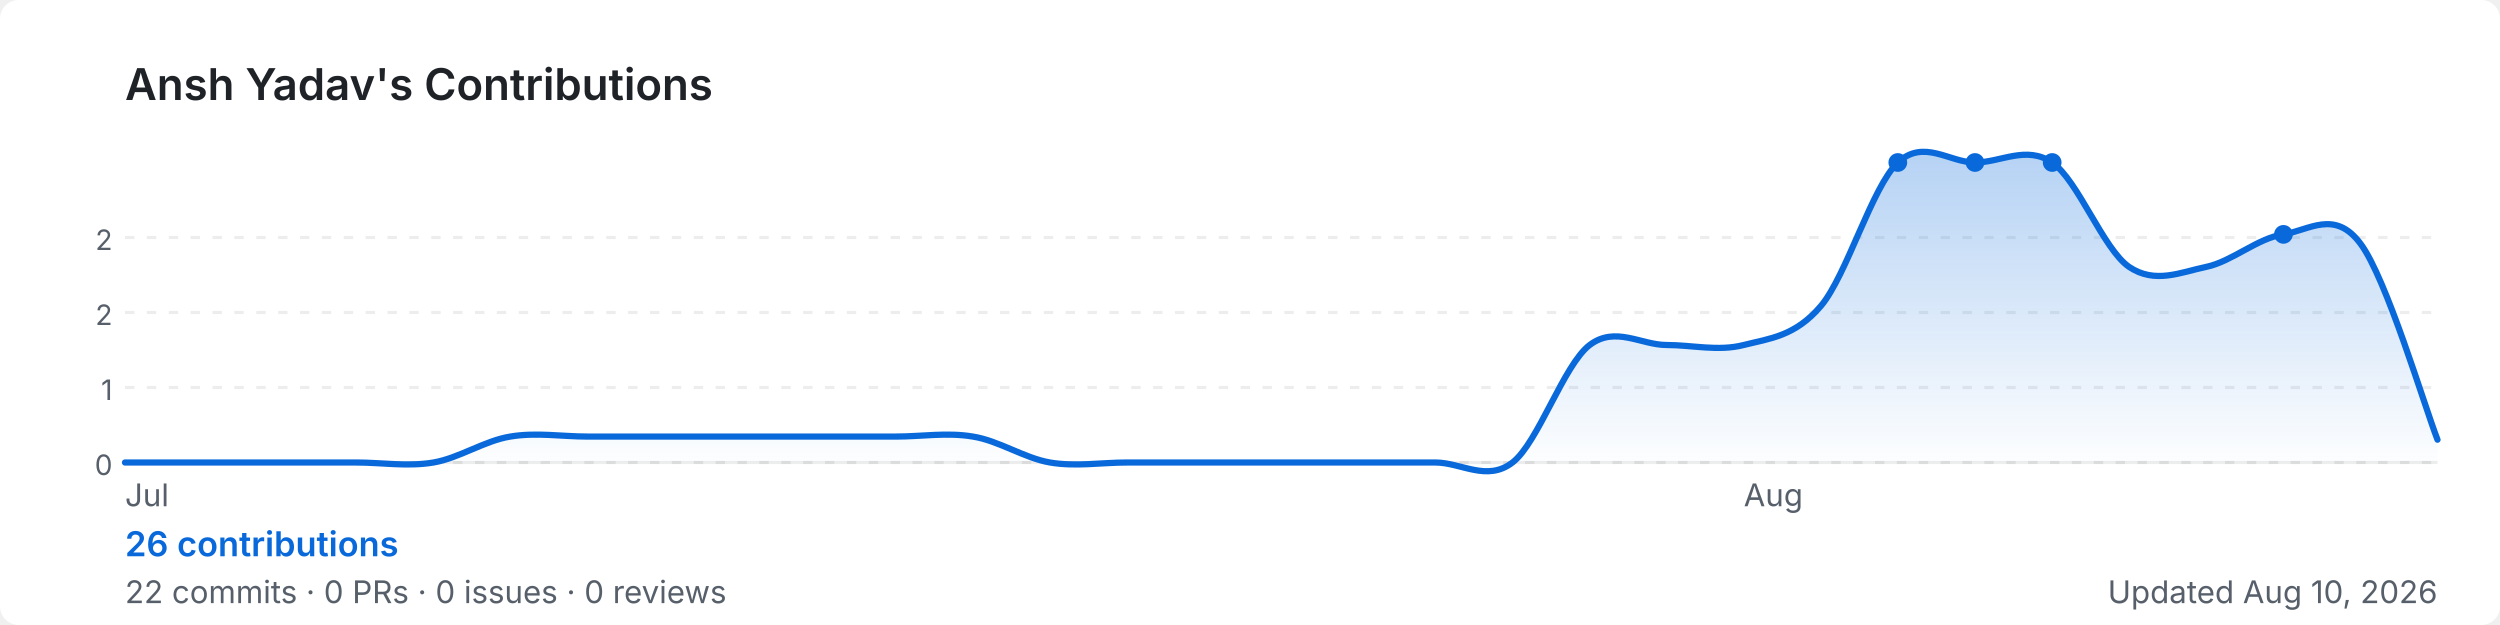
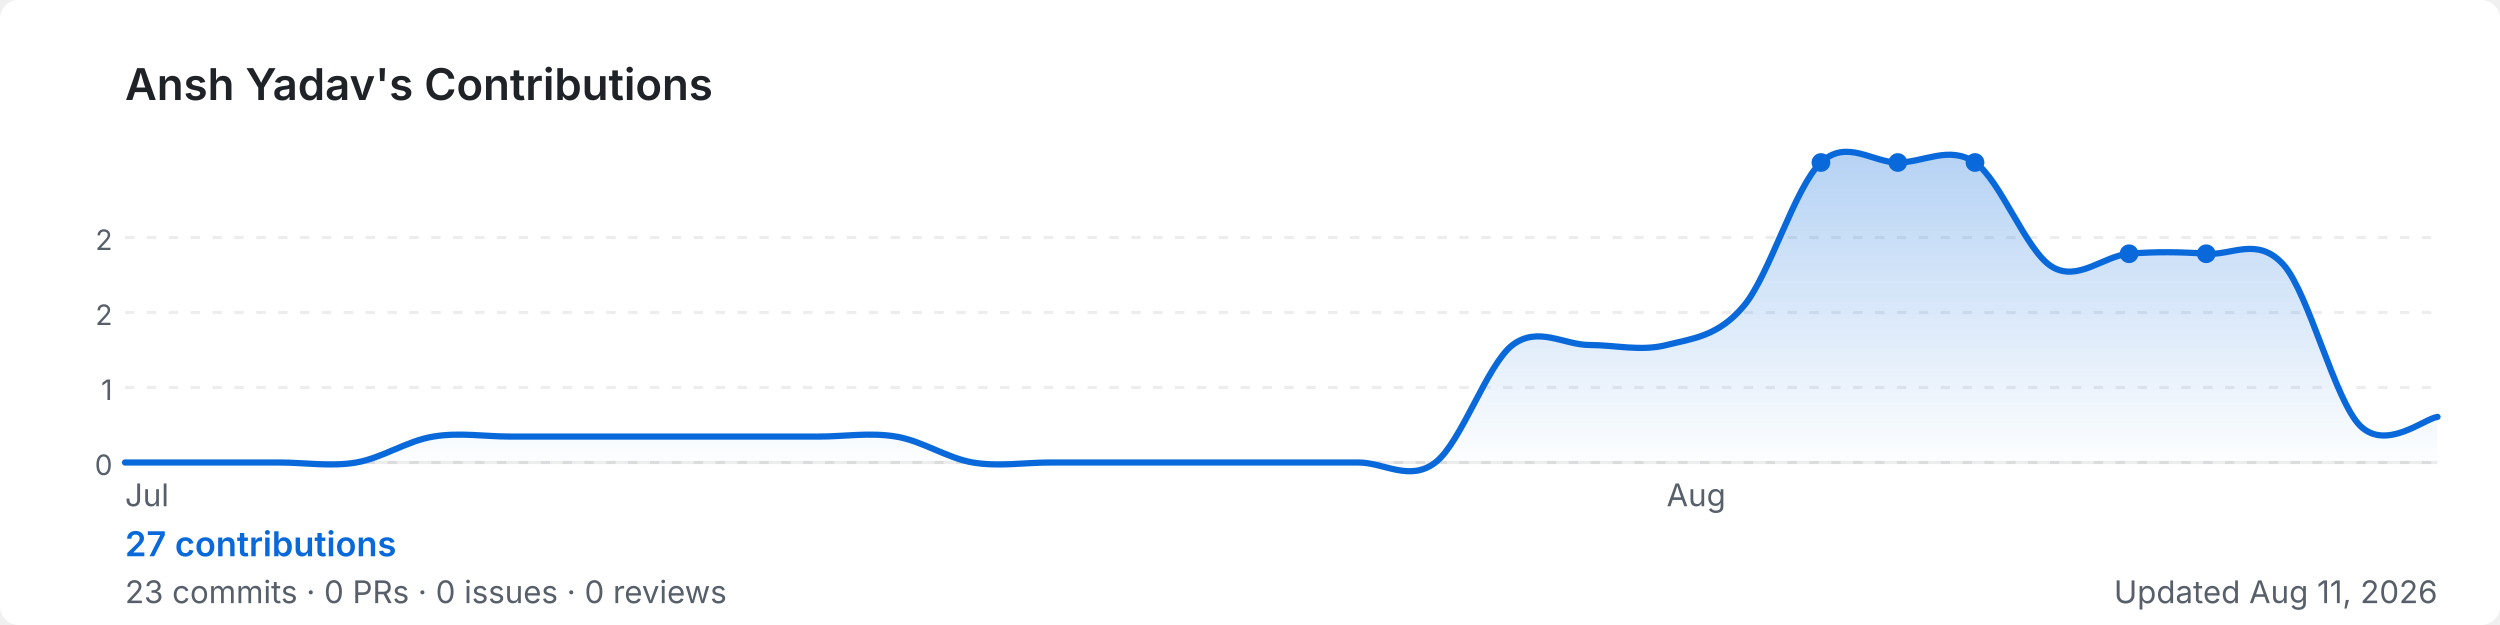
<svg xmlns="http://www.w3.org/2000/svg" width="800" height="200" viewBox="0 0 800 200" role="img" aria-label="Ansh Yadav's GitHub contribution graph">
  <defs>
-     <linearGradient id="area-4y0mc" x1="0" y1="0" x2="0" y2="1">
+     <linearGradient id="area-qefqa" x1="0" y1="0" x2="0" y2="1">
      <stop offset="0%" stop-color="rgba(9,105,218,0.3)" />
      <stop offset="100%" stop-color="rgba(9,105,218,0)" />
    </linearGradient>
  </defs>
  <rect width="800" height="200" rx="6" fill="#ffffff" />
  <text x="40" y="32" font-size="14" font-weight="600" fill="#1f2328" font-family="-apple-system,BlinkMacSystemFont,'Segoe UI',sans-serif">
    Ansh Yadav's Contributions
  </text>
  <line x1="40" y1="76.0" x2="780" y2="76.0" stroke="rgba(27,31,35,0.08)" stroke-width="1" stroke-dasharray="3,4" />
  <text x="36" y="80.0" font-size="9" fill="#57606a" font-family="-apple-system,BlinkMacSystemFont,'Segoe UI',sans-serif" text-anchor="end">2</text>
  <line x1="40" y1="100.0" x2="780" y2="100.0" stroke="rgba(27,31,35,0.08)" stroke-width="1" stroke-dasharray="3,4" />
  <text x="36" y="104.0" font-size="9" fill="#57606a" font-family="-apple-system,BlinkMacSystemFont,'Segoe UI',sans-serif" text-anchor="end">2</text>
  <line x1="40" y1="124.0" x2="780" y2="124.0" stroke="rgba(27,31,35,0.08)" stroke-width="1" stroke-dasharray="3,4" />
  <text x="36" y="128.0" font-size="9" fill="#57606a" font-family="-apple-system,BlinkMacSystemFont,'Segoe UI',sans-serif" text-anchor="end">1</text>
  <line x1="40" y1="148.0" x2="780" y2="148.0" stroke="rgba(27,31,35,0.08)" stroke-width="1" stroke-dasharray="3,4" />
  <text x="36" y="152.0" font-size="9" fill="#57606a" font-family="-apple-system,BlinkMacSystemFont,'Segoe UI',sans-serif" text-anchor="end">0</text>
  <line x1="40" y1="148" x2="780" y2="148" stroke="rgba(27,31,35,0.08)" stroke-width="1" />
-   <path d="M 40.0,148.0 C 44.1,148.0 56.4,148.0 64.7,148.0 C 72.9,148.0 81.1,148.0 89.3,148.0 C 97.6,148.0 105.8,148.0 114.0,148.0 C 122.2,148.0 130.4,149.4 138.7,148.0 C 146.9,146.6 155.1,141.0 163.3,139.7 C 171.6,138.3 179.8,139.7 188.0,139.7 C 196.2,139.7 204.4,139.7 212.7,139.7 C 220.9,139.7 229.1,139.7 237.3,139.7 C 245.6,139.7 253.8,139.7 262.0,139.7 C 270.2,139.7 278.4,139.7 286.7,139.7 C 294.9,139.7 303.1,138.3 311.3,139.7 C 319.6,141.0 327.8,146.6 336.0,148.0 C 344.2,149.4 352.4,148.0 360.7,148.0 C 368.9,148.0 377.1,148.0 385.3,148.0 C 393.6,148.0 401.8,148.0 410.0,148.0 C 418.2,148.0 426.4,148.0 434.7,148.0 C 442.9,148.0 451.1,148.0 459.3,148.0 C 467.6,148.0 475.8,154.3 484.0,148.0 C 492.2,141.7 500.4,116.7 508.7,110.4 C 516.9,104.2 525.1,110.4 533.3,110.4 C 541.6,110.4 549.8,112.5 558.0,110.4 C 566.2,108.3 574.4,107.7 582.7,97.9 C 590.9,88.2 599.1,59.7 607.3,52.0 C 615.6,44.3 623.8,52.0 632.0,52.0 C 640.2,52.0 648.4,46.4 656.7,52.0 C 664.9,57.6 673.1,79.8 681.3,85.4 C 689.6,91.0 697.8,87.1 706.0,85.4 C 714.2,83.7 722.4,76.2 730.7,75.0 C 738.9,73.7 747.1,66.9 755.3,77.9 C 763.6,88.8 775.9,130.2 780.0,140.7 L 780.0,148 L 40.0,148 Z" fill="url(#area-4y0mc)" />
-   <path d="M 40.0,148.0 C 44.1,148.0 56.4,148.0 64.7,148.0 C 72.9,148.0 81.1,148.0 89.3,148.0 C 97.6,148.0 105.8,148.0 114.0,148.0 C 122.2,148.0 130.4,149.4 138.7,148.0 C 146.9,146.6 155.1,141.0 163.3,139.7 C 171.6,138.3 179.8,139.7 188.0,139.7 C 196.2,139.7 204.4,139.7 212.7,139.7 C 220.9,139.7 229.1,139.7 237.3,139.7 C 245.6,139.7 253.8,139.7 262.0,139.7 C 270.2,139.7 278.4,139.7 286.7,139.7 C 294.9,139.7 303.1,138.3 311.3,139.7 C 319.6,141.0 327.8,146.6 336.0,148.0 C 344.2,149.4 352.4,148.0 360.7,148.0 C 368.9,148.0 377.1,148.0 385.3,148.0 C 393.6,148.0 401.8,148.0 410.0,148.0 C 418.2,148.0 426.4,148.0 434.7,148.0 C 442.9,148.0 451.1,148.0 459.3,148.0 C 467.6,148.0 475.8,154.3 484.0,148.0 C 492.2,141.7 500.4,116.7 508.7,110.4 C 516.9,104.2 525.1,110.4 533.3,110.4 C 541.6,110.4 549.8,112.5 558.0,110.4 C 566.2,108.3 574.4,107.7 582.7,97.9 C 590.9,88.2 599.1,59.7 607.3,52.0 C 615.6,44.3 623.8,52.0 632.0,52.0 C 640.2,52.0 648.4,46.4 656.7,52.0 C 664.9,57.6 673.1,79.8 681.3,85.4 C 689.6,91.0 697.8,87.1 706.0,85.4 C 714.2,83.7 722.4,76.2 730.7,75.0 C 738.9,73.7 747.1,66.9 755.3,77.9 C 763.6,88.8 775.9,130.2 780.0,140.7" fill="none" stroke="#0969da" stroke-width="2" stroke-linejoin="round" stroke-linecap="round" />
-   <circle cx="656.7" cy="52.0" r="3" fill="#0969da">
+   <path d="M 40.0,148.0 C 44.1,148.0 56.4,148.0 64.7,148.0 C 72.9,148.0 81.1,148.0 89.3,148.0 C 97.6,148.0 105.8,149.4 114.0,148.0 C 122.2,146.6 130.4,141.0 138.7,139.7 C 146.9,138.3 155.1,139.7 163.3,139.7 C 171.6,139.7 179.8,139.7 188.0,139.7 C 196.2,139.7 204.4,139.7 212.7,139.7 C 220.9,139.7 229.1,139.7 237.3,139.7 C 245.6,139.7 253.8,139.7 262.0,139.7 C 270.2,139.7 278.4,138.3 286.7,139.7 C 294.9,141.0 303.1,146.6 311.3,148.0 C 319.6,149.4 327.8,148.0 336.0,148.0 C 344.2,148.0 352.4,148.0 360.7,148.0 C 368.9,148.0 377.1,148.0 385.3,148.0 C 393.6,148.0 401.8,148.0 410.0,148.0 C 418.2,148.0 426.4,148.0 434.7,148.0 C 442.9,148.0 451.1,154.3 459.3,148.0 C 467.6,141.7 475.8,116.7 484.0,110.4 C 492.2,104.2 500.4,110.4 508.7,110.4 C 516.9,110.4 525.1,112.5 533.3,110.4 C 541.6,108.3 549.8,107.7 558.0,97.9 C 566.2,88.2 574.4,59.7 582.7,52.0 C 590.9,44.3 599.1,52.0 607.3,52.0 C 615.6,52.0 623.8,46.4 632.0,52.0 C 640.2,57.6 648.4,80.5 656.7,85.4 C 664.9,90.3 673.1,81.9 681.3,81.2 C 689.6,80.5 697.8,80.6 706.0,81.2 C 714.2,81.8 722.4,75.5 730.7,84.7 C 738.9,93.9 747.1,128.2 755.3,136.3 C 763.6,144.4 775.9,133.9 780.0,133.4 L 780.0,148 L 40.0,148 Z" fill="url(#area-qefqa)" />
+   <path d="M 40.0,148.0 C 44.1,148.0 56.4,148.0 64.7,148.0 C 72.9,148.0 81.1,148.0 89.3,148.0 C 97.6,148.0 105.8,149.4 114.0,148.0 C 122.2,146.6 130.4,141.0 138.7,139.7 C 146.9,138.3 155.1,139.7 163.3,139.7 C 171.6,139.7 179.8,139.7 188.0,139.7 C 196.2,139.7 204.4,139.7 212.7,139.7 C 220.9,139.7 229.1,139.7 237.3,139.7 C 245.6,139.7 253.8,139.7 262.0,139.7 C 270.2,139.7 278.4,138.3 286.7,139.7 C 294.9,141.0 303.1,146.6 311.3,148.0 C 319.6,149.4 327.8,148.0 336.0,148.0 C 344.2,148.0 352.4,148.0 360.7,148.0 C 368.9,148.0 377.1,148.0 385.3,148.0 C 393.6,148.0 401.8,148.0 410.0,148.0 C 418.2,148.0 426.4,148.0 434.7,148.0 C 442.9,148.0 451.1,154.3 459.3,148.0 C 467.6,141.7 475.8,116.7 484.0,110.4 C 492.2,104.2 500.4,110.4 508.7,110.4 C 516.9,110.4 525.1,112.5 533.3,110.4 C 541.6,108.3 549.8,107.7 558.0,97.9 C 566.2,88.2 574.4,59.7 582.7,52.0 C 590.9,44.3 599.1,52.0 607.3,52.0 C 615.6,52.0 623.8,46.4 632.0,52.0 C 640.2,57.6 648.4,80.5 656.7,85.4 C 664.9,90.3 673.1,81.9 681.3,81.2 C 689.6,80.5 697.8,80.6 706.0,81.2 C 714.2,81.8 722.4,75.5 730.7,84.7 C 738.9,93.9 747.1,128.2 755.3,136.3 C 763.6,144.4 775.9,133.9 780.0,133.4" fill="none" stroke="#0969da" stroke-width="2" stroke-linejoin="round" stroke-linecap="round" />
+   <circle cx="632.0" cy="52.0" r="3" fill="#0969da">
+     </circle>
+   <circle cx="582.7" cy="52.0" r="3" fill="#0969da">
    </circle>
  <circle cx="607.3" cy="52.0" r="3" fill="#0969da">
    </circle>
-   <circle cx="632.0" cy="52.0" r="3" fill="#0969da">
+   <circle cx="681.3" cy="81.2" r="3" fill="#0969da">
    </circle>
-   <circle cx="730.7" cy="75.0" r="3" fill="#0969da">
+   <circle cx="706.0" cy="81.2" r="3" fill="#0969da">
    </circle>
  <text x="40.0" y="162" font-size="10" fill="#57606a" font-family="-apple-system,BlinkMacSystemFont,'Segoe UI',sans-serif">Jul</text>
-   <text x="558.0" y="162" font-size="10" fill="#57606a" font-family="-apple-system,BlinkMacSystemFont,'Segoe UI',sans-serif">Aug</text>
+   <text x="533.3" y="162" font-size="10" fill="#57606a" font-family="-apple-system,BlinkMacSystemFont,'Segoe UI',sans-serif">Aug</text>
  <text x="40" y="178" font-size="11" font-weight="600" fill="#0969da" font-family="-apple-system,BlinkMacSystemFont,'Segoe UI',sans-serif">
-     26 contributions
+     27 contributions
  </text>
  <text x="40" y="193" font-size="10" fill="#57606a" font-family="-apple-system,BlinkMacSystemFont,'Segoe UI',sans-serif">
-     22 commits · 0 PRs · 0 issues · 0 reviews
+     23 commits · 0 PRs · 0 issues · 0 reviews
  </text>
  <text x="780" y="193" font-size="10" fill="#57606a" text-anchor="end" font-family="-apple-system,BlinkMacSystemFont,'Segoe UI',sans-serif">
-     Updated Aug 10, 2026
+     Updated Aug 11, 2026
  </text>
</svg>
